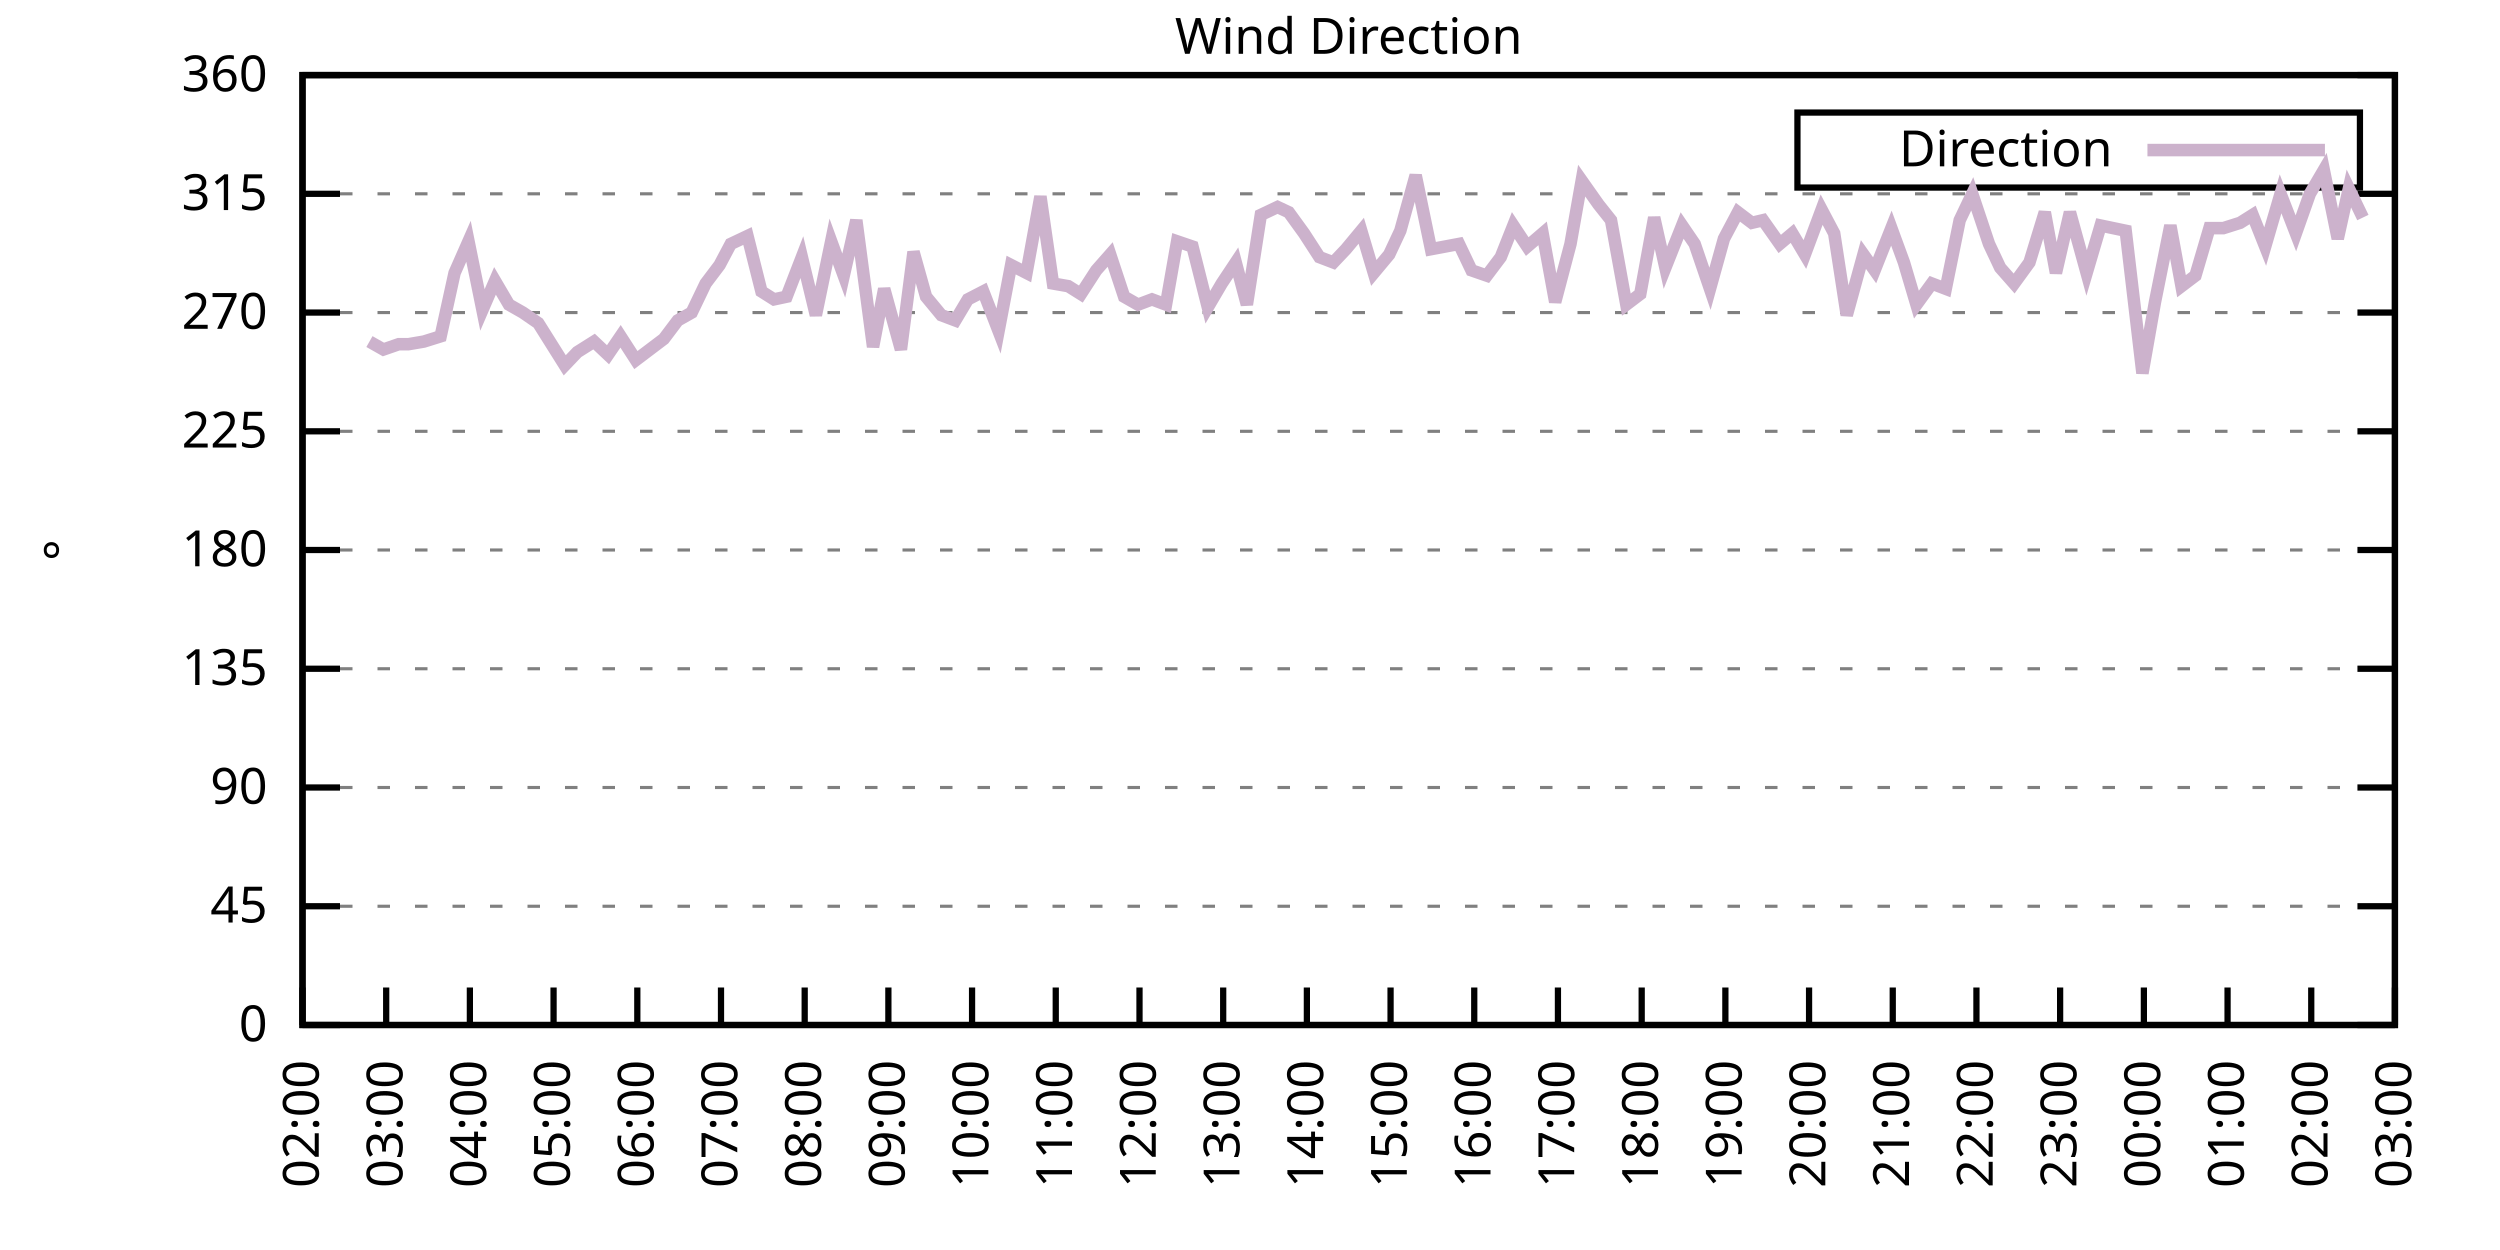
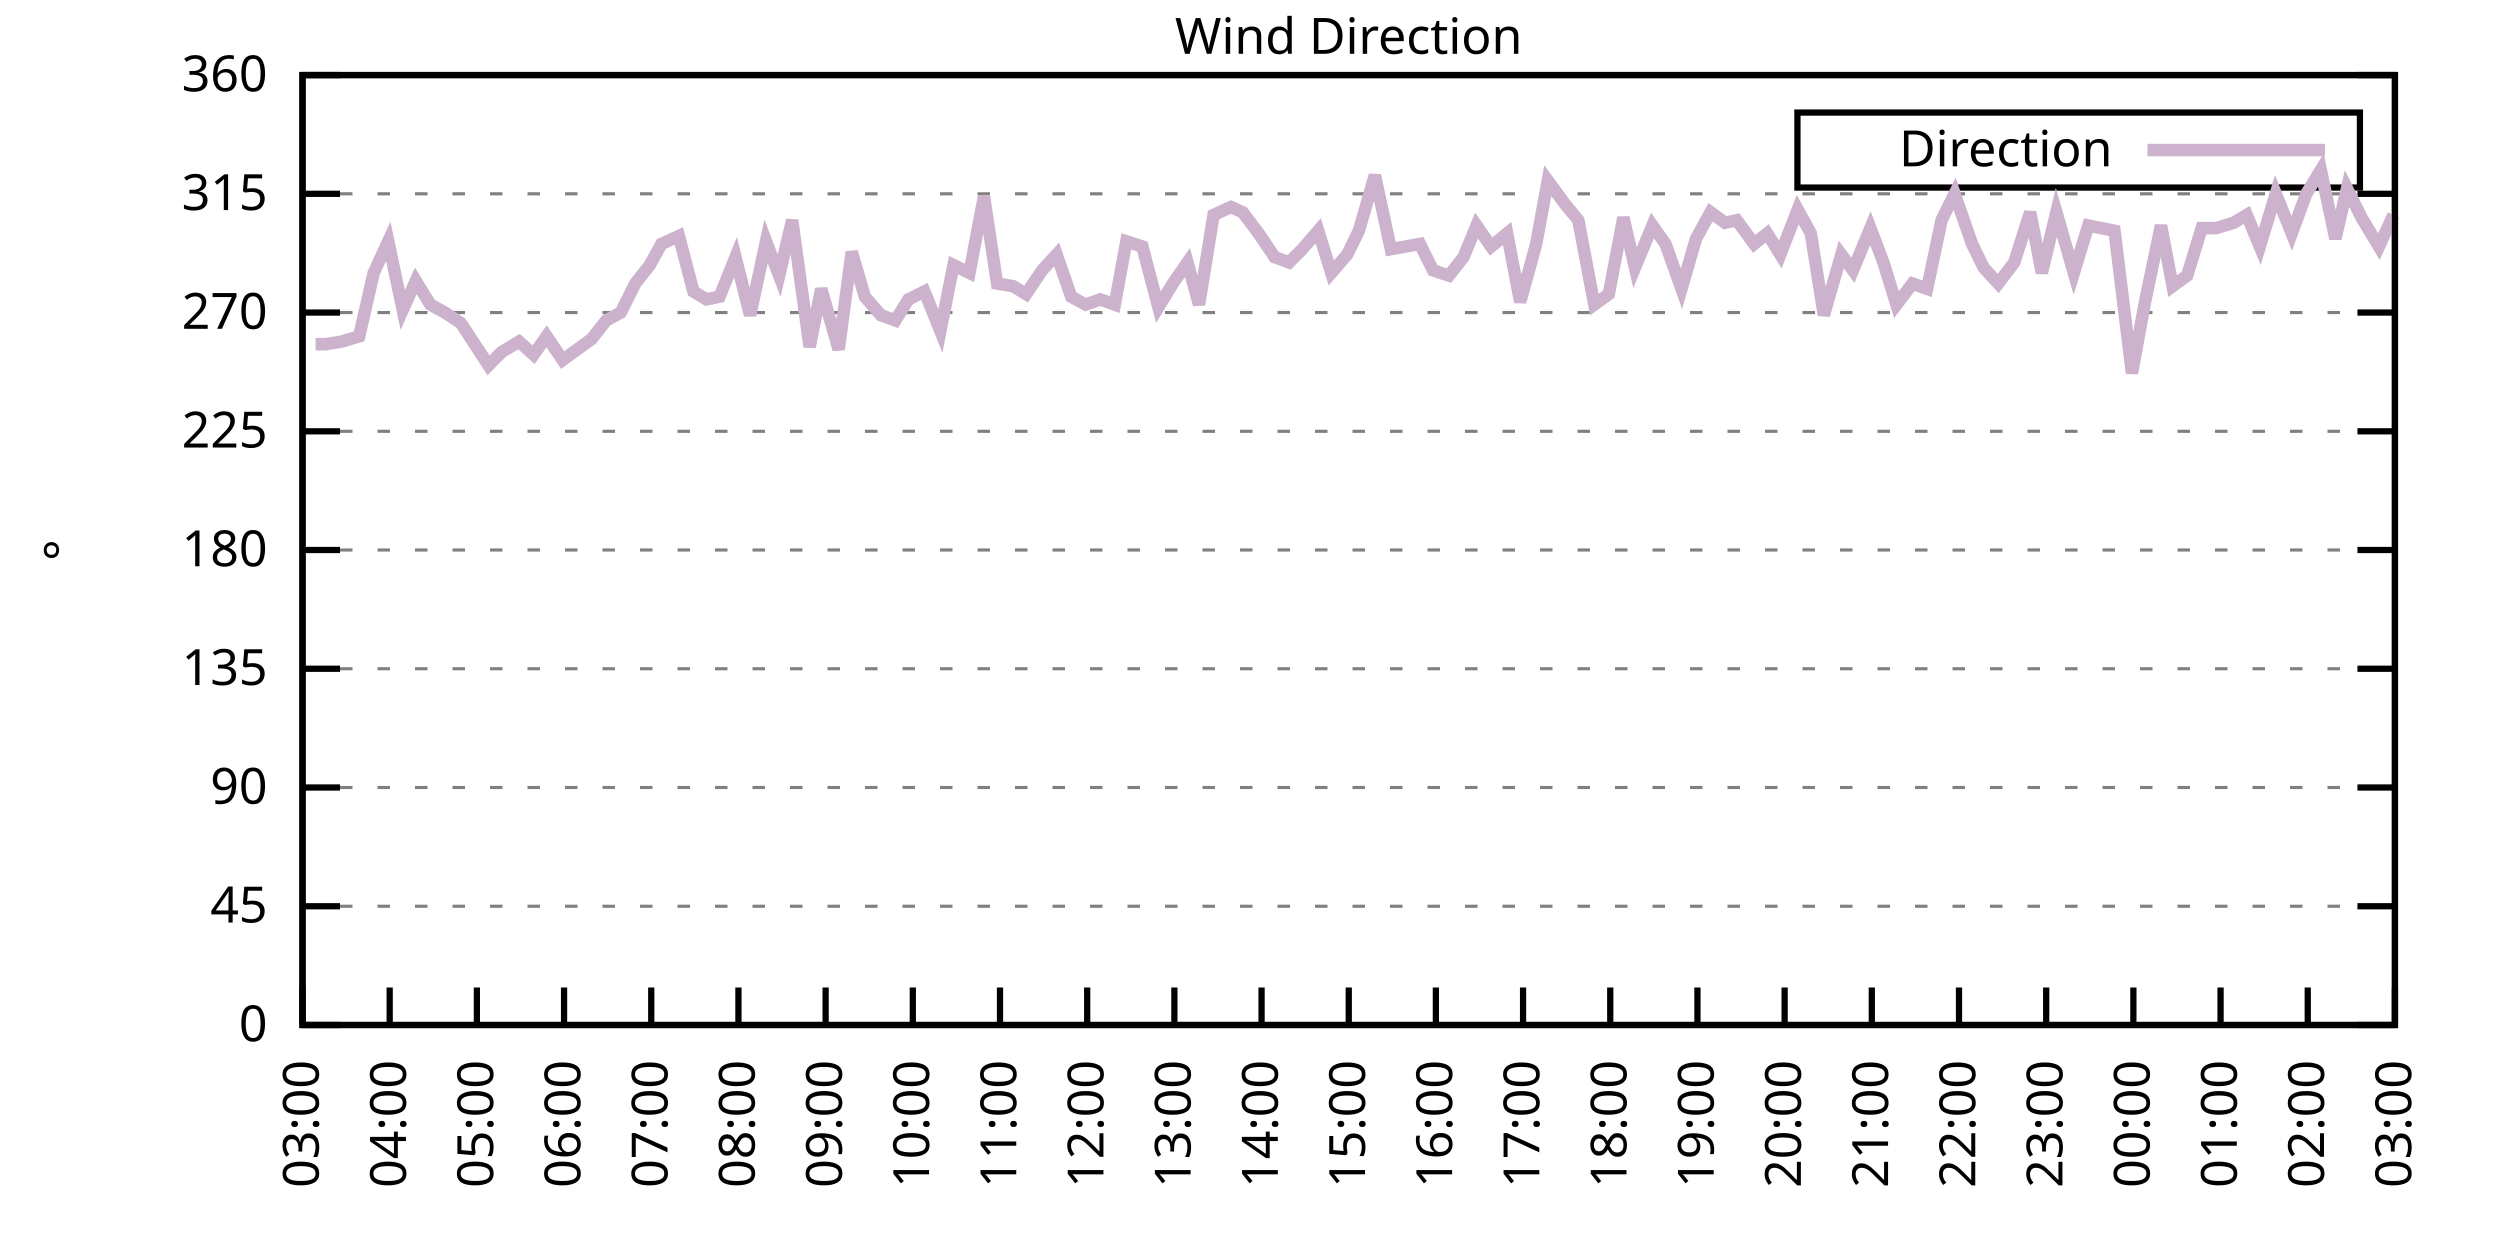
<svg xmlns="http://www.w3.org/2000/svg" xmlns:xlink="http://www.w3.org/1999/xlink" width="400" height="200" viewBox="0 0 400 200">
  <g id="gnuplot_canvas">
    <rect x="0" y="0" width="400" height="200" fill="none" />
    <defs>
      <circle id="gpDot" r="0.5" stroke-width="0.5" stroke="currentColor" />
      <path id="gpPt0" stroke-width="0.333" stroke="currentColor" d="M-1,0 h2 M0,-1 v2" />
      <path id="gpPt1" stroke-width="0.333" stroke="currentColor" d="M-1,-1 L1,1 M1,-1 L-1,1" />
      <path id="gpPt2" stroke-width="0.333" stroke="currentColor" d="M-1,0 L1,0 M0,-1 L0,1 M-1,-1 L1,1 M-1,1 L1,-1" />
      <rect id="gpPt3" stroke-width="0.333" stroke="currentColor" x="-1" y="-1" width="2" height="2" />
      <rect id="gpPt4" stroke-width="0.333" stroke="currentColor" fill="currentColor" x="-1" y="-1" width="2" height="2" />
      <circle id="gpPt5" stroke-width="0.333" stroke="currentColor" cx="0" cy="0" r="1" />
      <use xlink:href="#gpPt5" id="gpPt6" fill="currentColor" stroke="none" />
      <path id="gpPt7" stroke-width="0.333" stroke="currentColor" d="M0,-1.33 L-1.33,0.67 L1.33,0.67 z" />
      <use xlink:href="#gpPt7" id="gpPt8" fill="currentColor" stroke="none" />
      <use xlink:href="#gpPt7" id="gpPt9" stroke="currentColor" transform="rotate(180)" />
      <use xlink:href="#gpPt9" id="gpPt10" fill="currentColor" stroke="none" />
      <use xlink:href="#gpPt3" id="gpPt11" stroke="currentColor" transform="rotate(45)" />
      <use xlink:href="#gpPt11" id="gpPt12" fill="currentColor" stroke="none" />
      <path id="gpPt13" stroke-width="0.333" stroke="currentColor" d="M0,1.330 L1.265,0.411 L0.782,-1.067 L-0.782,-1.076 L-1.265,0.411 z" />
      <use xlink:href="#gpPt13" id="gpPt14" fill="currentColor" stroke="none" />
      <filter id="textbox" filterUnits="objectBoundingBox" x="0" y="0" height="1" width="1">
        <feFlood flood-color="white" flood-opacity="1" result="bgnd" />
        <feComposite in="SourceGraphic" in2="bgnd" operator="atop" />
      </filter>
      <filter id="greybox" filterUnits="objectBoundingBox" x="0" y="0" height="1" width="1">
        <feFlood flood-color="lightgrey" flood-opacity="1" result="grey" />
        <feComposite in="SourceGraphic" in2="grey" operator="atop" />
      </filter>
    </defs>
    <g fill="none" color="white" stroke="currentColor" stroke-width="1.00" stroke-linecap="butt" stroke-linejoin="miter">
</g>
    <g fill="none" color="black" stroke="currentColor" stroke-width="1.00" stroke-linecap="butt" stroke-linejoin="miter">
      <g stroke="none" shape-rendering="crispEdges">
        <polygon fill="rgb(255, 255, 255)" points="48.40,164.00 383.18,164.00 383.18,12.02 48.40,12.02 " />
      </g>
    </g>
    <g fill="none" color="black" stroke="currentColor" stroke-width="1.00" stroke-linecap="butt" stroke-linejoin="miter">
</g>
    <g fill="none" color="black" stroke="black" stroke-width="0.50" stroke-linecap="butt" stroke-linejoin="miter">
</g>
    <g fill="none" color="gray" stroke="currentColor" stroke-width="0.50" stroke-linecap="butt" stroke-linejoin="miter">
      <path stroke="gray" stroke-dasharray="2,4" class="gridline" d="M48.40,164.00 L383.19,164.00  " />
    </g>
    <g fill="none" color="gray" stroke="gray" stroke-width="1.00" stroke-linecap="butt" stroke-linejoin="miter">
</g>
    <g fill="none" color="black" stroke="currentColor" stroke-width="1.00" stroke-linecap="butt" stroke-linejoin="miter">
      <path stroke="black" d="M48.40,164.00 L54.40,164.00 M383.19,164.00 L377.19,164.00  " />
      <g transform="translate(42.80,166.60)" stroke="none" fill="black" font-family="Sans" font-size="8.00" text-anchor="end">
        <text>
          <tspan font-family="Sans"> 0</tspan>
        </text>
      </g>
    </g>
    <g fill="none" color="black" stroke="currentColor" stroke-width="1.00" stroke-linecap="butt" stroke-linejoin="miter">
</g>
    <g fill="none" color="black" stroke="black" stroke-width="0.50" stroke-linecap="butt" stroke-linejoin="miter">
</g>
    <g fill="none" color="gray" stroke="currentColor" stroke-width="0.50" stroke-linecap="butt" stroke-linejoin="miter">
      <path stroke="gray" stroke-dasharray="2,4" class="gridline" d="M48.40,145.00 L383.19,145.00  " />
    </g>
    <g fill="none" color="gray" stroke="gray" stroke-width="1.00" stroke-linecap="butt" stroke-linejoin="miter">
</g>
    <g fill="none" color="black" stroke="currentColor" stroke-width="1.00" stroke-linecap="butt" stroke-linejoin="miter">
      <path stroke="black" d="M48.40,145.00 L54.40,145.00 M383.19,145.00 L377.19,145.00  " />
      <g transform="translate(42.80,147.60)" stroke="none" fill="black" font-family="Sans" font-size="8.00" text-anchor="end">
        <text>
          <tspan font-family="Sans"> 45</tspan>
        </text>
      </g>
    </g>
    <g fill="none" color="black" stroke="currentColor" stroke-width="1.00" stroke-linecap="butt" stroke-linejoin="miter">
</g>
    <g fill="none" color="black" stroke="black" stroke-width="0.50" stroke-linecap="butt" stroke-linejoin="miter">
</g>
    <g fill="none" color="gray" stroke="currentColor" stroke-width="0.50" stroke-linecap="butt" stroke-linejoin="miter">
      <path stroke="gray" stroke-dasharray="2,4" class="gridline" d="M48.40,126.00 L383.19,126.00  " />
    </g>
    <g fill="none" color="gray" stroke="gray" stroke-width="1.00" stroke-linecap="butt" stroke-linejoin="miter">
</g>
    <g fill="none" color="black" stroke="currentColor" stroke-width="1.00" stroke-linecap="butt" stroke-linejoin="miter">
      <path stroke="black" d="M48.40,126.00 L54.40,126.00 M383.19,126.00 L377.19,126.00  " />
      <g transform="translate(42.80,128.60)" stroke="none" fill="black" font-family="Sans" font-size="8.00" text-anchor="end">
        <text>
          <tspan font-family="Sans"> 90</tspan>
        </text>
      </g>
    </g>
    <g fill="none" color="black" stroke="currentColor" stroke-width="1.00" stroke-linecap="butt" stroke-linejoin="miter">
</g>
    <g fill="none" color="black" stroke="black" stroke-width="0.50" stroke-linecap="butt" stroke-linejoin="miter">
</g>
    <g fill="none" color="gray" stroke="currentColor" stroke-width="0.50" stroke-linecap="butt" stroke-linejoin="miter">
      <path stroke="gray" stroke-dasharray="2,4" class="gridline" d="M48.40,107.00 L383.19,107.00  " />
    </g>
    <g fill="none" color="gray" stroke="gray" stroke-width="1.00" stroke-linecap="butt" stroke-linejoin="miter">
</g>
    <g fill="none" color="black" stroke="currentColor" stroke-width="1.00" stroke-linecap="butt" stroke-linejoin="miter">
      <path stroke="black" d="M48.40,107.00 L54.40,107.00 M383.19,107.00 L377.19,107.00  " />
      <g transform="translate(42.80,109.60)" stroke="none" fill="black" font-family="Sans" font-size="8.00" text-anchor="end">
        <text>
          <tspan font-family="Sans"> 135</tspan>
        </text>
      </g>
    </g>
    <g fill="none" color="black" stroke="currentColor" stroke-width="1.00" stroke-linecap="butt" stroke-linejoin="miter">
</g>
    <g fill="none" color="black" stroke="black" stroke-width="0.50" stroke-linecap="butt" stroke-linejoin="miter">
</g>
    <g fill="none" color="gray" stroke="currentColor" stroke-width="0.50" stroke-linecap="butt" stroke-linejoin="miter">
      <path stroke="gray" stroke-dasharray="2,4" class="gridline" d="M48.40,88.00 L383.19,88.00  " />
    </g>
    <g fill="none" color="gray" stroke="gray" stroke-width="1.00" stroke-linecap="butt" stroke-linejoin="miter">
</g>
    <g fill="none" color="black" stroke="currentColor" stroke-width="1.00" stroke-linecap="butt" stroke-linejoin="miter">
      <path stroke="black" d="M48.40,88.00 L54.40,88.00 M383.19,88.00 L377.19,88.00  " />
      <g transform="translate(42.80,90.60)" stroke="none" fill="black" font-family="Sans" font-size="8.00" text-anchor="end">
        <text>
          <tspan font-family="Sans"> 180</tspan>
        </text>
      </g>
    </g>
    <g fill="none" color="black" stroke="currentColor" stroke-width="1.00" stroke-linecap="butt" stroke-linejoin="miter">
</g>
    <g fill="none" color="black" stroke="black" stroke-width="0.50" stroke-linecap="butt" stroke-linejoin="miter">
</g>
    <g fill="none" color="gray" stroke="currentColor" stroke-width="0.50" stroke-linecap="butt" stroke-linejoin="miter">
      <path stroke="gray" stroke-dasharray="2,4" class="gridline" d="M48.40,69.01 L383.19,69.01  " />
    </g>
    <g fill="none" color="gray" stroke="gray" stroke-width="1.00" stroke-linecap="butt" stroke-linejoin="miter">
</g>
    <g fill="none" color="black" stroke="currentColor" stroke-width="1.00" stroke-linecap="butt" stroke-linejoin="miter">
      <path stroke="black" d="M48.40,69.01 L54.40,69.01 M383.19,69.01 L377.19,69.01  " />
      <g transform="translate(42.80,71.61)" stroke="none" fill="black" font-family="Sans" font-size="8.00" text-anchor="end">
        <text>
          <tspan font-family="Sans"> 225</tspan>
        </text>
      </g>
    </g>
    <g fill="none" color="black" stroke="currentColor" stroke-width="1.00" stroke-linecap="butt" stroke-linejoin="miter">
</g>
    <g fill="none" color="black" stroke="black" stroke-width="0.50" stroke-linecap="butt" stroke-linejoin="miter">
</g>
    <g fill="none" color="gray" stroke="currentColor" stroke-width="0.50" stroke-linecap="butt" stroke-linejoin="miter">
      <path stroke="gray" stroke-dasharray="2,4" class="gridline" d="M48.40,50.01 L383.19,50.01  " />
    </g>
    <g fill="none" color="gray" stroke="gray" stroke-width="1.00" stroke-linecap="butt" stroke-linejoin="miter">
</g>
    <g fill="none" color="black" stroke="currentColor" stroke-width="1.00" stroke-linecap="butt" stroke-linejoin="miter">
      <path stroke="black" d="M48.40,50.01 L54.40,50.01 M383.19,50.01 L377.19,50.01  " />
      <g transform="translate(42.80,52.61)" stroke="none" fill="black" font-family="Sans" font-size="8.00" text-anchor="end">
        <text>
          <tspan font-family="Sans"> 270</tspan>
        </text>
      </g>
    </g>
    <g fill="none" color="black" stroke="currentColor" stroke-width="1.00" stroke-linecap="butt" stroke-linejoin="miter">
</g>
    <g fill="none" color="black" stroke="black" stroke-width="0.50" stroke-linecap="butt" stroke-linejoin="miter">
</g>
    <g fill="none" color="gray" stroke="currentColor" stroke-width="0.50" stroke-linecap="butt" stroke-linejoin="miter">
      <path stroke="gray" stroke-dasharray="2,4" class="gridline" d="M48.40,31.01 L383.19,31.01  " />
    </g>
    <g fill="none" color="gray" stroke="gray" stroke-width="1.00" stroke-linecap="butt" stroke-linejoin="miter">
</g>
    <g fill="none" color="black" stroke="currentColor" stroke-width="1.00" stroke-linecap="butt" stroke-linejoin="miter">
      <path stroke="black" d="M48.40,31.01 L54.40,31.01 M383.19,31.01 L377.19,31.01  " />
      <g transform="translate(42.80,33.61)" stroke="none" fill="black" font-family="Sans" font-size="8.00" text-anchor="end">
        <text>
          <tspan font-family="Sans"> 315</tspan>
        </text>
      </g>
    </g>
    <g fill="none" color="black" stroke="currentColor" stroke-width="1.00" stroke-linecap="butt" stroke-linejoin="miter">
</g>
    <g fill="none" color="black" stroke="black" stroke-width="0.50" stroke-linecap="butt" stroke-linejoin="miter">
</g>
    <g fill="none" color="gray" stroke="currentColor" stroke-width="0.50" stroke-linecap="butt" stroke-linejoin="miter">
      <path stroke="gray" stroke-dasharray="2,4" class="gridline" d="M48.40,12.01 L383.19,12.01  " />
    </g>
    <g fill="none" color="gray" stroke="gray" stroke-width="1.00" stroke-linecap="butt" stroke-linejoin="miter">
</g>
    <g fill="none" color="black" stroke="currentColor" stroke-width="1.00" stroke-linecap="butt" stroke-linejoin="miter">
      <path stroke="black" d="M48.40,12.01 L54.40,12.01 M383.19,12.01 L377.19,12.01  " />
      <g transform="translate(42.80,14.61)" stroke="none" fill="black" font-family="Sans" font-size="8.00" text-anchor="end">
        <text>
          <tspan font-family="Sans"> 360</tspan>
        </text>
      </g>
    </g>
    <g fill="none" color="black" stroke="currentColor" stroke-width="1.00" stroke-linecap="butt" stroke-linejoin="miter">
      <path stroke="black" d="M48.40,164.00 L48.40,158.00  " />
      <g transform="translate(51.00,169.60) rotate(270.00)" stroke="none" fill="black" font-family="Sans" font-size="8.00" text-anchor="end">
        <text>
-           <tspan font-family="Sans">02:00</tspan>
-         </text>
-       </g>
-     </g>
-     <g fill="none" color="black" stroke="currentColor" stroke-width="1.00" stroke-linecap="butt" stroke-linejoin="miter">
-       <path stroke="black" d="M61.79,164.00 L61.79,158.00  " />
-       <g transform="translate(64.39,169.60) rotate(270.00)" stroke="none" fill="black" font-family="Sans" font-size="8.00" text-anchor="end">
-         <text>
          <tspan font-family="Sans">03:00</tspan>
        </text>
      </g>
    </g>
    <g fill="none" color="black" stroke="currentColor" stroke-width="1.00" stroke-linecap="butt" stroke-linejoin="miter">
-       <path stroke="black" d="M75.18,164.00 L75.18,158.00  " />
-       <g transform="translate(77.78,169.60) rotate(270.00)" stroke="none" fill="black" font-family="Sans" font-size="8.00" text-anchor="end">
+       <path stroke="black" d="M62.35,164.00 L62.35,158.00  " />
+       <g transform="translate(64.95,169.60) rotate(270.00)" stroke="none" fill="black" font-family="Sans" font-size="8.00" text-anchor="end">
        <text>
          <tspan font-family="Sans">04:00</tspan>
        </text>
      </g>
    </g>
    <g fill="none" color="black" stroke="currentColor" stroke-width="1.00" stroke-linecap="butt" stroke-linejoin="miter">
-       <path stroke="black" d="M88.57,164.00 L88.57,158.00  " />
-       <g transform="translate(91.17,169.60) rotate(270.00)" stroke="none" fill="black" font-family="Sans" font-size="8.00" text-anchor="end">
+       <path stroke="black" d="M76.30,164.00 L76.30,158.00  " />
+       <g transform="translate(78.90,169.60) rotate(270.00)" stroke="none" fill="black" font-family="Sans" font-size="8.00" text-anchor="end">
        <text>
          <tspan font-family="Sans">05:00</tspan>
        </text>
      </g>
    </g>
    <g fill="none" color="black" stroke="currentColor" stroke-width="1.00" stroke-linecap="butt" stroke-linejoin="miter">
-       <path stroke="black" d="M101.97,164.00 L101.97,158.00  " />
-       <g transform="translate(104.57,169.60) rotate(270.00)" stroke="none" fill="black" font-family="Sans" font-size="8.00" text-anchor="end">
+       <path stroke="black" d="M90.25,164.00 L90.25,158.00  " />
+       <g transform="translate(92.85,169.60) rotate(270.00)" stroke="none" fill="black" font-family="Sans" font-size="8.00" text-anchor="end">
        <text>
          <tspan font-family="Sans">06:00</tspan>
        </text>
      </g>
    </g>
    <g fill="none" color="black" stroke="currentColor" stroke-width="1.00" stroke-linecap="butt" stroke-linejoin="miter">
-       <path stroke="black" d="M115.36,164.00 L115.36,158.00  " />
-       <g transform="translate(117.96,169.60) rotate(270.00)" stroke="none" fill="black" font-family="Sans" font-size="8.00" text-anchor="end">
+       <path stroke="black" d="M104.20,164.00 L104.20,158.00  " />
+       <g transform="translate(106.80,169.60) rotate(270.00)" stroke="none" fill="black" font-family="Sans" font-size="8.00" text-anchor="end">
        <text>
          <tspan font-family="Sans">07:00</tspan>
        </text>
      </g>
    </g>
    <g fill="none" color="black" stroke="currentColor" stroke-width="1.00" stroke-linecap="butt" stroke-linejoin="miter">
-       <path stroke="black" d="M128.75,164.00 L128.75,158.00  " />
-       <g transform="translate(131.35,169.60) rotate(270.00)" stroke="none" fill="black" font-family="Sans" font-size="8.00" text-anchor="end">
+       <path stroke="black" d="M118.15,164.00 L118.15,158.00  " />
+       <g transform="translate(120.75,169.60) rotate(270.00)" stroke="none" fill="black" font-family="Sans" font-size="8.00" text-anchor="end">
        <text>
          <tspan font-family="Sans">08:00</tspan>
        </text>
      </g>
    </g>
    <g fill="none" color="black" stroke="currentColor" stroke-width="1.00" stroke-linecap="butt" stroke-linejoin="miter">
-       <path stroke="black" d="M142.14,164.00 L142.14,158.00  " />
-       <g transform="translate(144.74,169.60) rotate(270.00)" stroke="none" fill="black" font-family="Sans" font-size="8.00" text-anchor="end">
+       <path stroke="black" d="M132.10,164.00 L132.10,158.00  " />
+       <g transform="translate(134.70,169.60) rotate(270.00)" stroke="none" fill="black" font-family="Sans" font-size="8.00" text-anchor="end">
        <text>
          <tspan font-family="Sans">09:00</tspan>
        </text>
      </g>
    </g>
    <g fill="none" color="black" stroke="currentColor" stroke-width="1.00" stroke-linecap="butt" stroke-linejoin="miter">
-       <path stroke="black" d="M155.53,164.00 L155.53,158.00  " />
-       <g transform="translate(158.13,169.60) rotate(270.00)" stroke="none" fill="black" font-family="Sans" font-size="8.00" text-anchor="end">
+       <path stroke="black" d="M146.05,164.00 L146.05,158.00  " />
+       <g transform="translate(148.65,169.60) rotate(270.00)" stroke="none" fill="black" font-family="Sans" font-size="8.00" text-anchor="end">
        <text>
          <tspan font-family="Sans">10:00</tspan>
        </text>
      </g>
    </g>
    <g fill="none" color="black" stroke="currentColor" stroke-width="1.00" stroke-linecap="butt" stroke-linejoin="miter">
-       <path stroke="black" d="M168.92,164.00 L168.92,158.00  " />
-       <g transform="translate(171.52,169.60) rotate(270.00)" stroke="none" fill="black" font-family="Sans" font-size="8.00" text-anchor="end">
+       <path stroke="black" d="M160.00,164.00 L160.00,158.00  " />
+       <g transform="translate(162.60,169.60) rotate(270.00)" stroke="none" fill="black" font-family="Sans" font-size="8.00" text-anchor="end">
        <text>
          <tspan font-family="Sans">11:00</tspan>
        </text>
      </g>
    </g>
    <g fill="none" color="black" stroke="currentColor" stroke-width="1.00" stroke-linecap="butt" stroke-linejoin="miter">
-       <path stroke="black" d="M182.32,164.00 L182.32,158.00  " />
-       <g transform="translate(184.92,169.60) rotate(270.00)" stroke="none" fill="black" font-family="Sans" font-size="8.00" text-anchor="end">
+       <path stroke="black" d="M173.95,164.00 L173.95,158.00  " />
+       <g transform="translate(176.55,169.60) rotate(270.00)" stroke="none" fill="black" font-family="Sans" font-size="8.00" text-anchor="end">
        <text>
          <tspan font-family="Sans">12:00</tspan>
        </text>
      </g>
    </g>
    <g fill="none" color="black" stroke="currentColor" stroke-width="1.00" stroke-linecap="butt" stroke-linejoin="miter">
-       <path stroke="black" d="M195.71,164.00 L195.71,158.00  " />
-       <g transform="translate(198.31,169.60) rotate(270.00)" stroke="none" fill="black" font-family="Sans" font-size="8.00" text-anchor="end">
+       <path stroke="black" d="M187.90,164.00 L187.90,158.00  " />
+       <g transform="translate(190.50,169.60) rotate(270.00)" stroke="none" fill="black" font-family="Sans" font-size="8.00" text-anchor="end">
        <text>
          <tspan font-family="Sans">13:00</tspan>
        </text>
      </g>
    </g>
    <g fill="none" color="black" stroke="currentColor" stroke-width="1.00" stroke-linecap="butt" stroke-linejoin="miter">
-       <path stroke="black" d="M209.10,164.00 L209.10,158.00  " />
-       <g transform="translate(211.70,169.60) rotate(270.00)" stroke="none" fill="black" font-family="Sans" font-size="8.00" text-anchor="end">
+       <path stroke="black" d="M201.85,164.00 L201.85,158.00  " />
+       <g transform="translate(204.45,169.60) rotate(270.00)" stroke="none" fill="black" font-family="Sans" font-size="8.00" text-anchor="end">
        <text>
          <tspan font-family="Sans">14:00</tspan>
        </text>
      </g>
    </g>
    <g fill="none" color="black" stroke="currentColor" stroke-width="1.00" stroke-linecap="butt" stroke-linejoin="miter">
-       <path stroke="black" d="M222.49,164.00 L222.49,158.00  " />
-       <g transform="translate(225.09,169.60) rotate(270.00)" stroke="none" fill="black" font-family="Sans" font-size="8.00" text-anchor="end">
+       <path stroke="black" d="M215.80,164.00 L215.80,158.00  " />
+       <g transform="translate(218.40,169.60) rotate(270.00)" stroke="none" fill="black" font-family="Sans" font-size="8.00" text-anchor="end">
        <text>
          <tspan font-family="Sans">15:00</tspan>
        </text>
      </g>
    </g>
    <g fill="none" color="black" stroke="currentColor" stroke-width="1.00" stroke-linecap="butt" stroke-linejoin="miter">
-       <path stroke="black" d="M235.88,164.00 L235.88,158.00  " />
-       <g transform="translate(238.48,169.60) rotate(270.00)" stroke="none" fill="black" font-family="Sans" font-size="8.00" text-anchor="end">
+       <path stroke="black" d="M229.74,164.00 L229.74,158.00  " />
+       <g transform="translate(232.34,169.60) rotate(270.00)" stroke="none" fill="black" font-family="Sans" font-size="8.00" text-anchor="end">
        <text>
          <tspan font-family="Sans">16:00</tspan>
        </text>
      </g>
    </g>
    <g fill="none" color="black" stroke="currentColor" stroke-width="1.00" stroke-linecap="butt" stroke-linejoin="miter">
-       <path stroke="black" d="M249.27,164.00 L249.27,158.00  " />
-       <g transform="translate(251.87,169.60) rotate(270.00)" stroke="none" fill="black" font-family="Sans" font-size="8.00" text-anchor="end">
+       <path stroke="black" d="M243.69,164.00 L243.69,158.00  " />
+       <g transform="translate(246.29,169.60) rotate(270.00)" stroke="none" fill="black" font-family="Sans" font-size="8.00" text-anchor="end">
        <text>
          <tspan font-family="Sans">17:00</tspan>
        </text>
      </g>
    </g>
    <g fill="none" color="black" stroke="currentColor" stroke-width="1.00" stroke-linecap="butt" stroke-linejoin="miter">
-       <path stroke="black" d="M262.67,164.00 L262.67,158.00  " />
-       <g transform="translate(265.27,169.60) rotate(270.00)" stroke="none" fill="black" font-family="Sans" font-size="8.00" text-anchor="end">
+       <path stroke="black" d="M257.64,164.00 L257.64,158.00  " />
+       <g transform="translate(260.24,169.60) rotate(270.00)" stroke="none" fill="black" font-family="Sans" font-size="8.00" text-anchor="end">
        <text>
          <tspan font-family="Sans">18:00</tspan>
        </text>
      </g>
    </g>
    <g fill="none" color="black" stroke="currentColor" stroke-width="1.00" stroke-linecap="butt" stroke-linejoin="miter">
-       <path stroke="black" d="M276.06,164.00 L276.06,158.00  " />
-       <g transform="translate(278.66,169.60) rotate(270.00)" stroke="none" fill="black" font-family="Sans" font-size="8.00" text-anchor="end">
+       <path stroke="black" d="M271.59,164.00 L271.59,158.00  " />
+       <g transform="translate(274.19,169.60) rotate(270.00)" stroke="none" fill="black" font-family="Sans" font-size="8.00" text-anchor="end">
        <text>
          <tspan font-family="Sans">19:00</tspan>
        </text>
      </g>
    </g>
    <g fill="none" color="black" stroke="currentColor" stroke-width="1.00" stroke-linecap="butt" stroke-linejoin="miter">
-       <path stroke="black" d="M289.45,164.00 L289.45,158.00  " />
-       <g transform="translate(292.05,169.60) rotate(270.00)" stroke="none" fill="black" font-family="Sans" font-size="8.00" text-anchor="end">
+       <path stroke="black" d="M285.54,164.00 L285.54,158.00  " />
+       <g transform="translate(288.14,169.60) rotate(270.00)" stroke="none" fill="black" font-family="Sans" font-size="8.00" text-anchor="end">
        <text>
          <tspan font-family="Sans">20:00</tspan>
        </text>
      </g>
    </g>
    <g fill="none" color="black" stroke="currentColor" stroke-width="1.00" stroke-linecap="butt" stroke-linejoin="miter">
-       <path stroke="black" d="M302.84,164.00 L302.84,158.00  " />
-       <g transform="translate(305.44,169.60) rotate(270.00)" stroke="none" fill="black" font-family="Sans" font-size="8.00" text-anchor="end">
+       <path stroke="black" d="M299.49,164.00 L299.49,158.00  " />
+       <g transform="translate(302.09,169.60) rotate(270.00)" stroke="none" fill="black" font-family="Sans" font-size="8.00" text-anchor="end">
        <text>
          <tspan font-family="Sans">21:00</tspan>
        </text>
      </g>
    </g>
    <g fill="none" color="black" stroke="currentColor" stroke-width="1.00" stroke-linecap="butt" stroke-linejoin="miter">
-       <path stroke="black" d="M316.23,164.00 L316.23,158.00  " />
-       <g transform="translate(318.83,169.60) rotate(270.00)" stroke="none" fill="black" font-family="Sans" font-size="8.00" text-anchor="end">
+       <path stroke="black" d="M313.44,164.00 L313.44,158.00  " />
+       <g transform="translate(316.04,169.60) rotate(270.00)" stroke="none" fill="black" font-family="Sans" font-size="8.00" text-anchor="end">
        <text>
          <tspan font-family="Sans">22:00</tspan>
        </text>
      </g>
    </g>
    <g fill="none" color="black" stroke="currentColor" stroke-width="1.00" stroke-linecap="butt" stroke-linejoin="miter">
-       <path stroke="black" d="M329.62,164.00 L329.62,158.00  " />
-       <g transform="translate(332.22,169.60) rotate(270.00)" stroke="none" fill="black" font-family="Sans" font-size="8.00" text-anchor="end">
+       <path stroke="black" d="M327.39,164.00 L327.39,158.00  " />
+       <g transform="translate(329.99,169.60) rotate(270.00)" stroke="none" fill="black" font-family="Sans" font-size="8.00" text-anchor="end">
        <text>
          <tspan font-family="Sans">23:00</tspan>
        </text>
      </g>
    </g>
    <g fill="none" color="black" stroke="currentColor" stroke-width="1.00" stroke-linecap="butt" stroke-linejoin="miter">
-       <path stroke="black" d="M343.02,164.00 L343.02,158.00  " />
-       <g transform="translate(345.62,169.60) rotate(270.00)" stroke="none" fill="black" font-family="Sans" font-size="8.00" text-anchor="end">
+       <path stroke="black" d="M341.34,164.00 L341.34,158.00  " />
+       <g transform="translate(343.94,169.60) rotate(270.00)" stroke="none" fill="black" font-family="Sans" font-size="8.00" text-anchor="end">
        <text>
          <tspan font-family="Sans">00:00</tspan>
        </text>
      </g>
    </g>
    <g fill="none" color="black" stroke="currentColor" stroke-width="1.00" stroke-linecap="butt" stroke-linejoin="miter">
-       <path stroke="black" d="M356.41,164.00 L356.41,158.00  " />
-       <g transform="translate(359.01,169.60) rotate(270.00)" stroke="none" fill="black" font-family="Sans" font-size="8.00" text-anchor="end">
+       <path stroke="black" d="M355.29,164.00 L355.29,158.00  " />
+       <g transform="translate(357.89,169.60) rotate(270.00)" stroke="none" fill="black" font-family="Sans" font-size="8.00" text-anchor="end">
        <text>
          <tspan font-family="Sans">01:00</tspan>
        </text>
      </g>
    </g>
    <g fill="none" color="black" stroke="currentColor" stroke-width="1.00" stroke-linecap="butt" stroke-linejoin="miter">
-       <path stroke="black" d="M369.80,164.00 L369.80,158.00  " />
-       <g transform="translate(372.40,169.60) rotate(270.00)" stroke="none" fill="black" font-family="Sans" font-size="8.00" text-anchor="end">
+       <path stroke="black" d="M369.24,164.00 L369.24,158.00  " />
+       <g transform="translate(371.84,169.60) rotate(270.00)" stroke="none" fill="black" font-family="Sans" font-size="8.00" text-anchor="end">
        <text>
          <tspan font-family="Sans">02:00</tspan>
        </text>
      </g>
    </g>
    <g fill="none" color="black" stroke="currentColor" stroke-width="1.00" stroke-linecap="butt" stroke-linejoin="miter">
      <path stroke="black" d="M383.19,164.00 L383.19,158.00  " />
      <g transform="translate(385.79,169.60) rotate(270.00)" stroke="none" fill="black" font-family="Sans" font-size="8.00" text-anchor="end">
        <text>
          <tspan font-family="Sans">03:00</tspan>
        </text>
      </g>
    </g>
    <g fill="none" color="black" stroke="currentColor" stroke-width="1.00" stroke-linecap="butt" stroke-linejoin="miter">
</g>
    <g fill="none" color="black" stroke="currentColor" stroke-width="1.00" stroke-linecap="butt" stroke-linejoin="miter">
      <path stroke="black" d="M48.40,12.01 L48.40,164.00 L383.19,164.00 L383.19,12.01 L48.40,12.01 Z  " />
    </g>
    <g fill="none" color="black" stroke="currentColor" stroke-width="1.00" stroke-linecap="butt" stroke-linejoin="miter">
</g>
    <g fill="none" color="black" stroke="currentColor" stroke-width="1.00" stroke-linecap="butt" stroke-linejoin="miter">
      <path stroke="black" d="M287.59,30.01 L287.59,18.01 L377.59,18.01 L377.59,30.01 L287.59,30.01 Z  " />
    </g>
    <g id="Wind_direction_plot_1">
      <g fill="none" color="white" stroke="black" stroke-width="2.00" stroke-linecap="butt" stroke-linejoin="miter">
</g>
      <g fill="none" color="black" stroke="currentColor" stroke-width="2.00" stroke-linecap="butt" stroke-linejoin="miter">
        <g transform="translate(337.99,26.61)" stroke="none" fill="black" font-family="Sans" font-size="8.00" text-anchor="end">
          <text>
            <tspan font-family="Sans">Direction</tspan>
          </text>
        </g>
      </g>
      <g fill="none" color="black" stroke="currentColor" stroke-width="2.00" stroke-linecap="butt" stroke-linejoin="miter">
-         <path stroke="rgb(204, 178, 204)" d="M343.59,24.01 L371.99,24.01 M59.11,54.65 L61.35,55.92 L63.80,55.07 L65.36,55.07 L67.82,54.65 L70.50,53.81   L72.73,43.67 L74.96,38.61 L77.19,49.59 L79.20,44.94 L81.43,48.74 L83.66,50.01 L86.12,51.70 L90.36,58.45   L92.37,56.34 L95.05,54.65 L97.28,56.76 L99.29,53.81 L101.74,57.61 L106.21,54.23 L108.44,51.27 L110.67,50.01   L112.90,45.36 L115.13,42.41 L116.92,39.03 L119.60,37.76 L121.83,46.63 L123.84,47.90 L125.85,47.47 L128.30,41.14   L130.54,50.43 L132.99,38.61 L135.00,44.10 L137.01,35.23 L139.69,55.50 L141.47,46.21 L144.15,55.92 L146.16,40.30   L148.17,47.47 L150.62,50.43 L152.85,51.27 L154.86,47.90 L157.32,46.63 L159.77,52.96 L161.78,42.41 L164.24,43.67   L166.47,31.43 L168.48,45.36 L170.93,45.79 L172.94,47.05 L175.40,43.25 L177.63,40.72 L179.86,47.47 L182.09,48.74   L184.32,47.90 L186.56,48.74 L188.34,38.61 L190.80,39.45 L193.25,49.16 L195.48,45.36 L197.72,41.99 L199.50,48.74   L201.73,34.39 L204.41,33.12 L206.20,33.96 L208.65,37.34 L211.11,41.14 L213.34,41.99 L215.35,39.87 L217.80,36.92   L219.81,43.67 L222.27,40.72 L224.05,36.92 L226.51,28.05 L228.96,39.87 L231.20,39.45 L233.43,39.03 L235.44,43.25   L237.89,44.10 L240.12,41.14 L242.13,36.08 L244.36,39.45 L246.82,37.34 L248.83,48.32 L251.28,39.03 L253.07,28.90   L255.75,32.70 L257.76,35.23 L260.21,48.74 L262.44,47.05 L264.67,34.81 L266.46,42.83 L269.14,36.08 L271.15,39.03   L273.60,46.21 L275.83,38.19 L278.07,33.96 L280.30,35.65 L282.08,35.23 L284.76,39.03 L286.77,37.34 L288.78,40.72   L291.46,33.54 L293.47,37.34 L295.48,50.43 L298.15,40.72 L299.94,43.25 L302.62,36.50 L304.63,41.99 L306.63,48.74   L309.09,45.36 L311.32,46.21 L313.55,35.23 L315.56,31.01 L318.24,39.03 L320.03,42.83 L322.26,45.36 L324.71,41.99   L327.17,33.96 L328.95,43.67 L331.19,33.96 L333.86,43.67 L336.10,36.08 L338.10,36.50 L340.11,36.92 L342.79,59.72   L344.80,48.32 L347.26,36.08 L349.04,45.79 L351.27,44.10 L353.51,36.50 L355.74,36.50 L358.42,35.65 L360.42,34.39   L362.43,39.45 L364.89,31.01 L367.34,37.34 L369.58,31.01 L371.81,27.21 L374.04,38.19 L375.82,30.16 L378.06,34.81    " />
+         <path stroke="rgb(204, 178, 204)" d="M343.59,24.01 L371.99,24.01 M50.49,55.07 L52.12,55.07 L54.68,54.65 L57.47,53.81 L59.79,43.67 L62.12,38.61   L64.44,49.59 L66.53,44.94 L68.86,48.74 L71.18,50.01 L73.74,51.70 L78.16,58.45 L80.25,56.34 L83.04,54.65   L85.37,56.76 L87.46,53.81 L90.02,57.61 L94.67,54.23 L96.99,51.27 L99.32,50.01 L101.64,45.36 L103.97,42.41   L105.83,39.03 L108.62,37.76 L110.94,46.63 L113.03,47.90 L115.13,47.47 L117.68,41.14 L120.01,50.43 L122.57,38.61   L124.66,44.10 L126.75,35.23 L129.54,55.50 L131.40,46.21 L134.19,55.92 L136.28,40.30 L138.37,47.47 L140.93,50.43   L143.26,51.27 L145.35,47.90 L147.91,46.63 L150.46,52.96 L152.56,42.41 L155.11,43.67 L157.44,31.43 L159.53,45.36   L162.09,45.79 L164.18,47.05 L166.74,43.25 L169.06,40.72 L171.39,47.47 L173.71,48.74 L176.04,47.90 L178.36,48.74   L180.22,38.61 L182.78,39.45 L185.34,49.16 L187.66,45.36 L189.99,41.99 L191.85,48.74 L194.17,34.39 L196.96,33.12   L198.82,33.96 L201.38,37.34 L203.94,41.14 L206.26,41.99 L208.36,39.87 L210.91,36.92 L213.01,43.67 L215.56,40.72   L217.42,36.92 L219.98,28.05 L222.54,39.87 L224.86,39.45 L227.19,39.03 L229.28,43.25 L231.84,44.10 L234.16,41.14   L236.25,36.08 L238.58,39.45 L241.14,37.34 L243.23,48.32 L245.79,39.03 L247.65,28.90 L250.44,32.70 L252.53,35.23   L255.09,48.74 L257.41,47.05 L259.74,34.81 L261.60,42.83 L264.39,36.08 L266.48,39.03 L269.04,46.21 L271.36,38.19   L273.69,33.96 L276.01,35.65 L277.87,35.23 L280.66,39.03 L282.75,37.34 L284.85,40.72 L287.64,33.54 L289.73,37.34   L291.82,50.43 L294.61,40.72 L296.47,43.25 L299.26,36.50 L301.35,41.99 L303.44,48.74 L306.00,45.36 L308.33,46.21   L310.65,35.23 L312.74,31.01 L315.53,39.03 L317.39,42.83 L319.72,45.36 L322.28,41.99 L324.83,33.96 L326.69,43.67   L329.02,33.96 L331.81,43.67 L334.13,36.08 L336.23,36.50 L338.32,36.92 L341.11,59.72 L343.20,48.32 L345.76,36.08   L347.62,45.79 L349.94,44.10 L352.27,36.50 L354.59,36.50 L357.38,35.65 L359.48,34.39 L361.57,39.45 L364.13,31.01   L366.68,37.34 L369.01,31.01 L371.33,27.21 L373.66,38.19 L375.52,30.16 L377.84,34.81 L380.63,39.45 L382.96,34.39    " />
      </g>
    </g>
    <g fill="none" color="black" stroke="currentColor" stroke-width="2.00" stroke-linecap="butt" stroke-linejoin="miter">
</g>
    <g fill="none" color="black" stroke="black" stroke-width="1.00" stroke-linecap="butt" stroke-linejoin="miter">
</g>
    <g fill="none" color="black" stroke="currentColor" stroke-width="1.00" stroke-linecap="butt" stroke-linejoin="miter">
      <path stroke="black" d="M48.40,12.01 L48.40,164.00 L383.19,164.00 L383.19,12.01 L48.40,12.01 Z  " />
      <g transform="translate(12.80,88.01) rotate(270.00)" stroke="none" fill="black" font-family="Sans" font-size="8.00" text-anchor="middle">
        <text>
          <tspan font-family="Sans">°</tspan>
        </text>
      </g>
    </g>
    <g fill="none" color="black" stroke="currentColor" stroke-width="1.00" stroke-linecap="butt" stroke-linejoin="miter">
</g>
    <g fill="none" color="black" stroke="currentColor" stroke-width="1.00" stroke-linecap="butt" stroke-linejoin="miter">
      <g transform="translate(215.79,8.61)" stroke="none" fill="black" font-family="Sans" font-size="8.00" text-anchor="middle">
        <text>
          <tspan font-family="Sans">Wind Direction</tspan>
        </text>
      </g>
    </g>
    <g fill="none" color="black" stroke="currentColor" stroke-width="1.00" stroke-linecap="butt" stroke-linejoin="miter">
</g>
  </g>
</svg>
